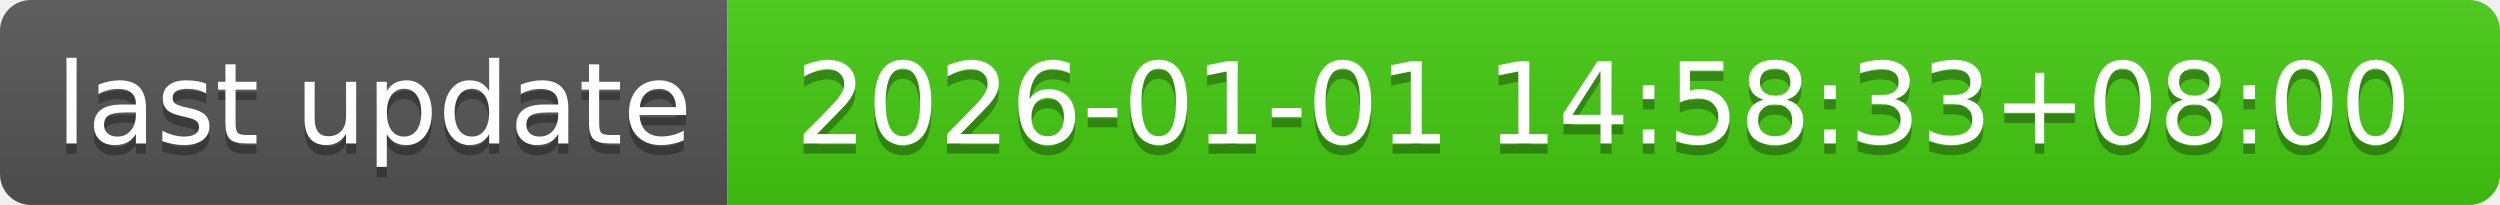
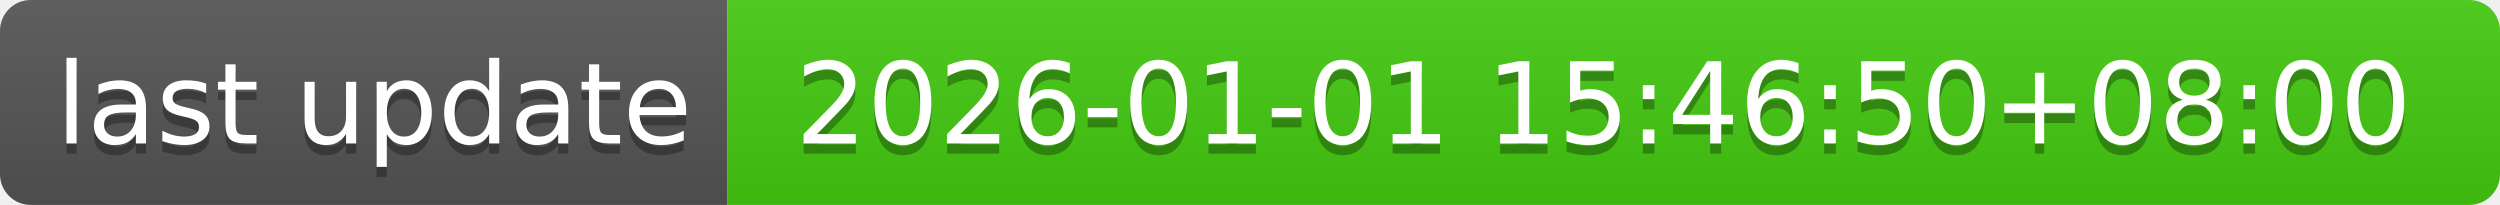
- <svg xmlns="http://www.w3.org/2000/svg" width="244" height="20" role="img" aria-label="last update: 2026-01-01 14:58:33+08:00">
+ <svg xmlns="http://www.w3.org/2000/svg" width="244" height="20" role="img" aria-label="last update: 2026-01-01 15:46:50+08:00">
  <linearGradient id="s" x2="0" y2="100%">
    <stop offset="0" stop-color="#bbb" stop-opacity=".1" />
    <stop offset="1" stop-opacity=".1" />
  </linearGradient>
  <clipPath id="r">
    <rect width="244" height="20" rx="3" fill="#fff" />
  </clipPath>
  <g clip-path="url(#r)">
    <rect width="71" height="20" fill="#555" />
    <rect x="71" width="173" height="20" fill="#4c1" />
    <rect width="244" height="20" fill="url(#s)" />
  </g>
  <g fill="#fff" text-anchor="middle" font-family="Verdana,Geneva,DejaVu Sans,sans-serif" text-rendering="geometricPrecision" font-size="110">
    <text aria-hidden="true" x="365" y="150" fill="#010101" fill-opacity=".3" transform="scale(.1)" textLength="610">last update</text>
    <text x="365" y="140" transform="scale(.1)" fill="#fff" textLength="610">last update</text>
-     <text aria-hidden="true" x="1565" y="150" fill="#010101" fill-opacity=".3" transform="scale(.1)" textLength="1630">2026-01-01 14:58:33+08:00</text>
-     <text x="1565" y="140" transform="scale(.1)" fill="#fff" textLength="1630">2026-01-01 14:58:33+08:00</text>
+     <text aria-hidden="true" x="1565" y="150" fill="#010101" fill-opacity=".3" transform="scale(.1)" textLength="1630">2026-01-01 15:46:50+08:00</text>
+     <text x="1565" y="140" transform="scale(.1)" fill="#fff" textLength="1630">2026-01-01 15:46:50+08:00</text>
  </g>
</svg>
